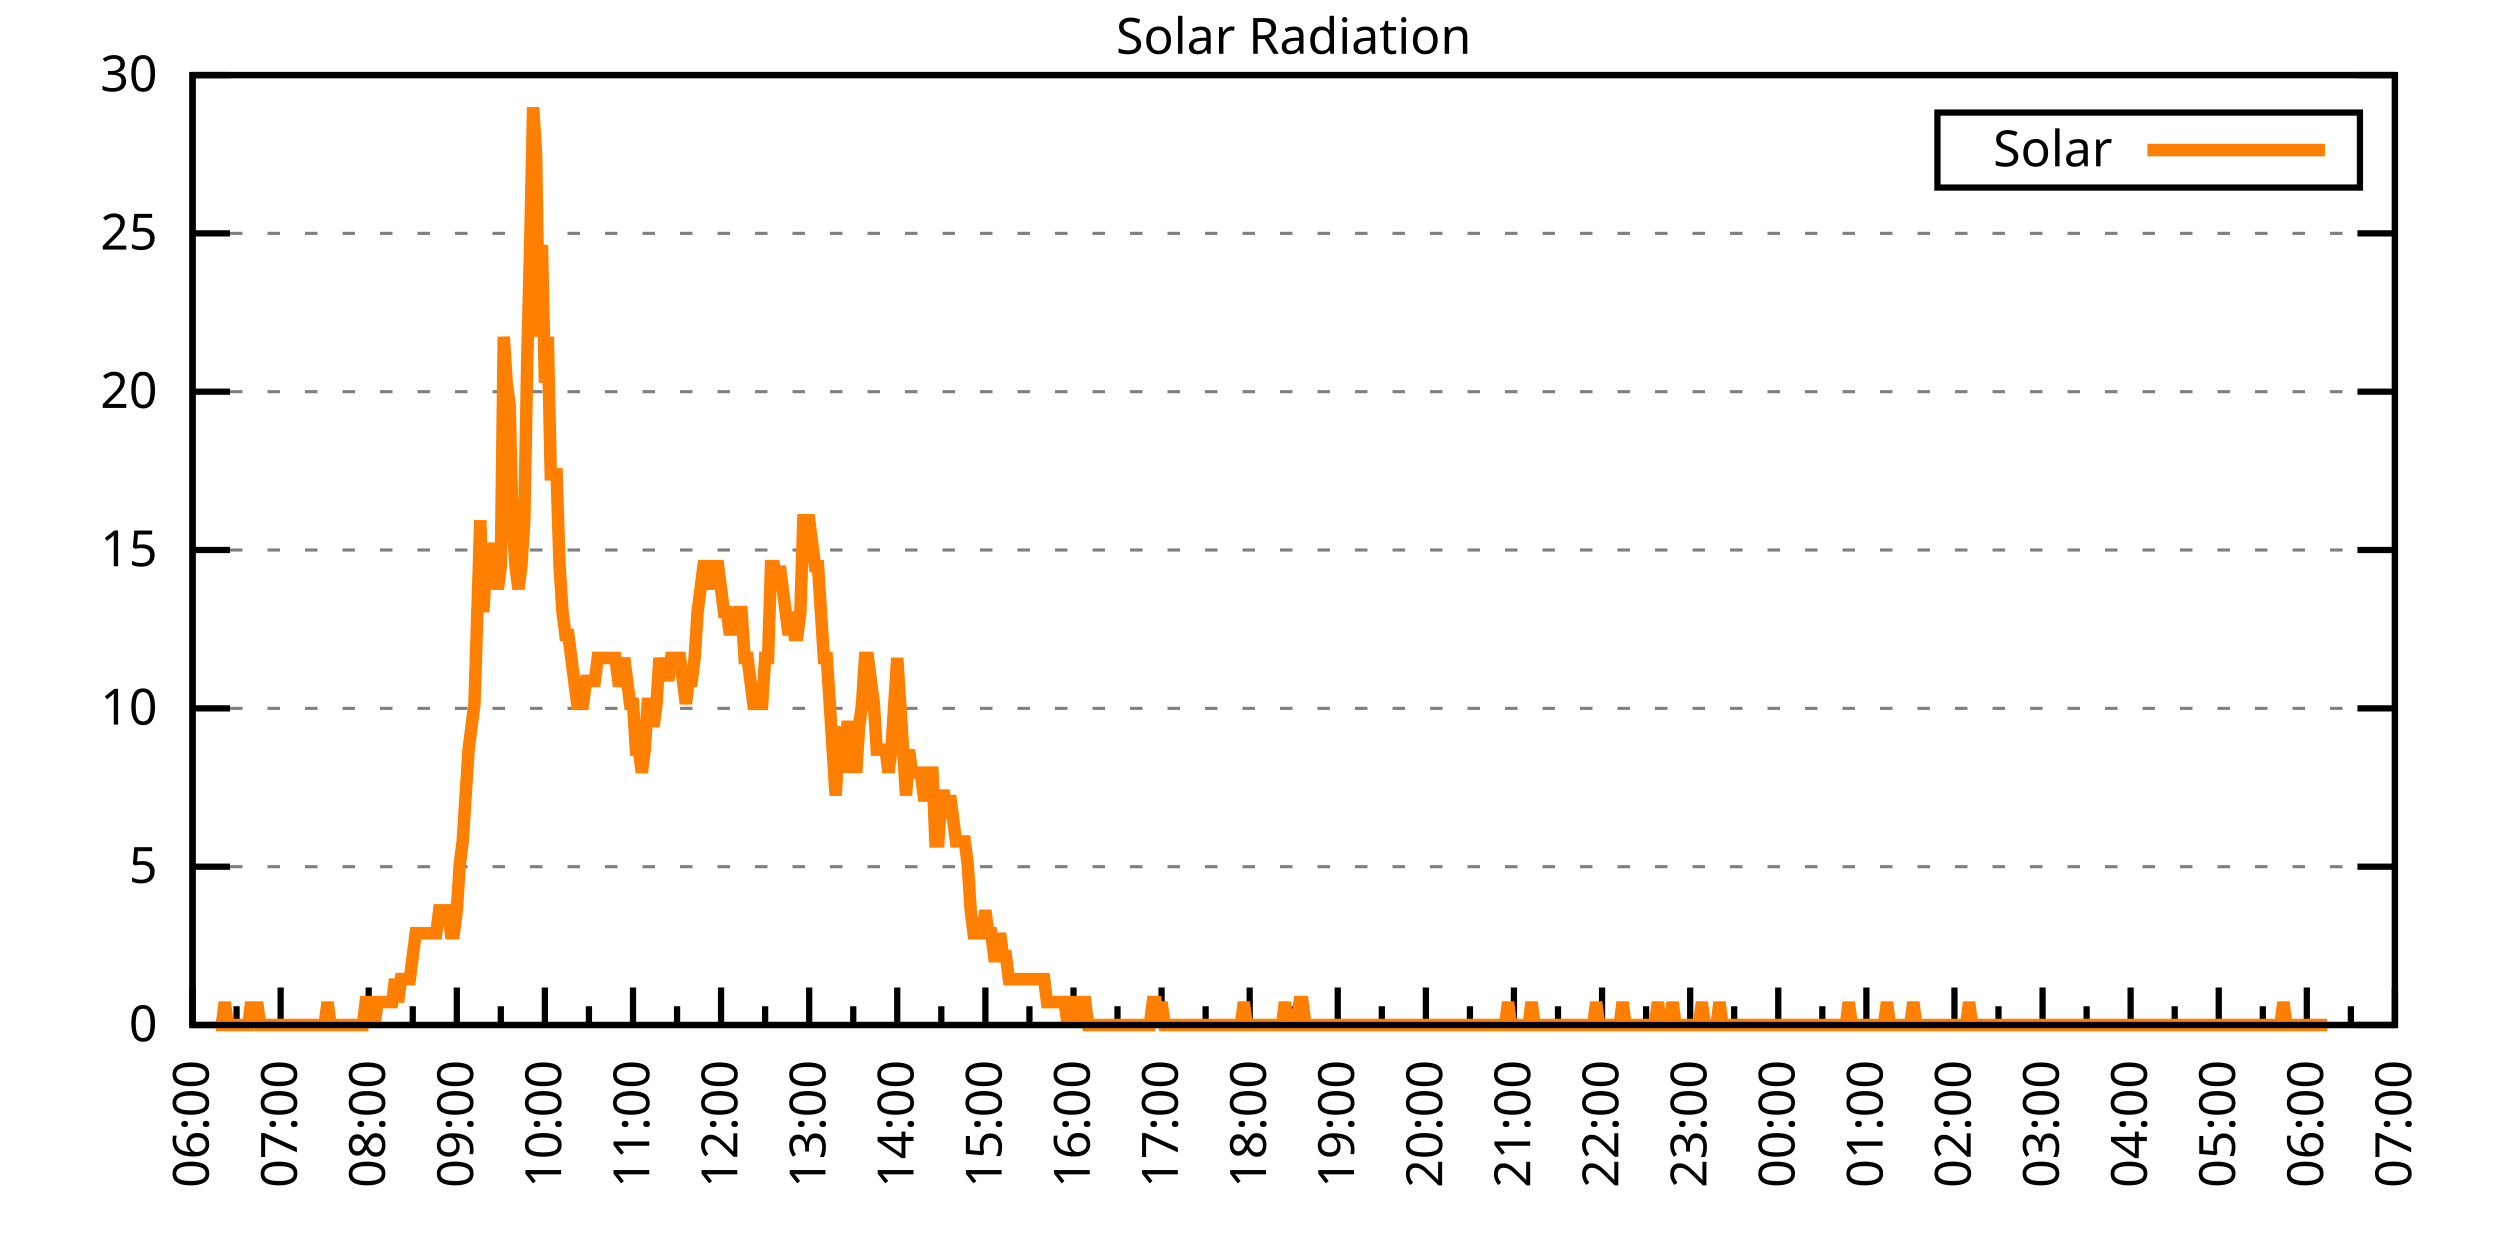
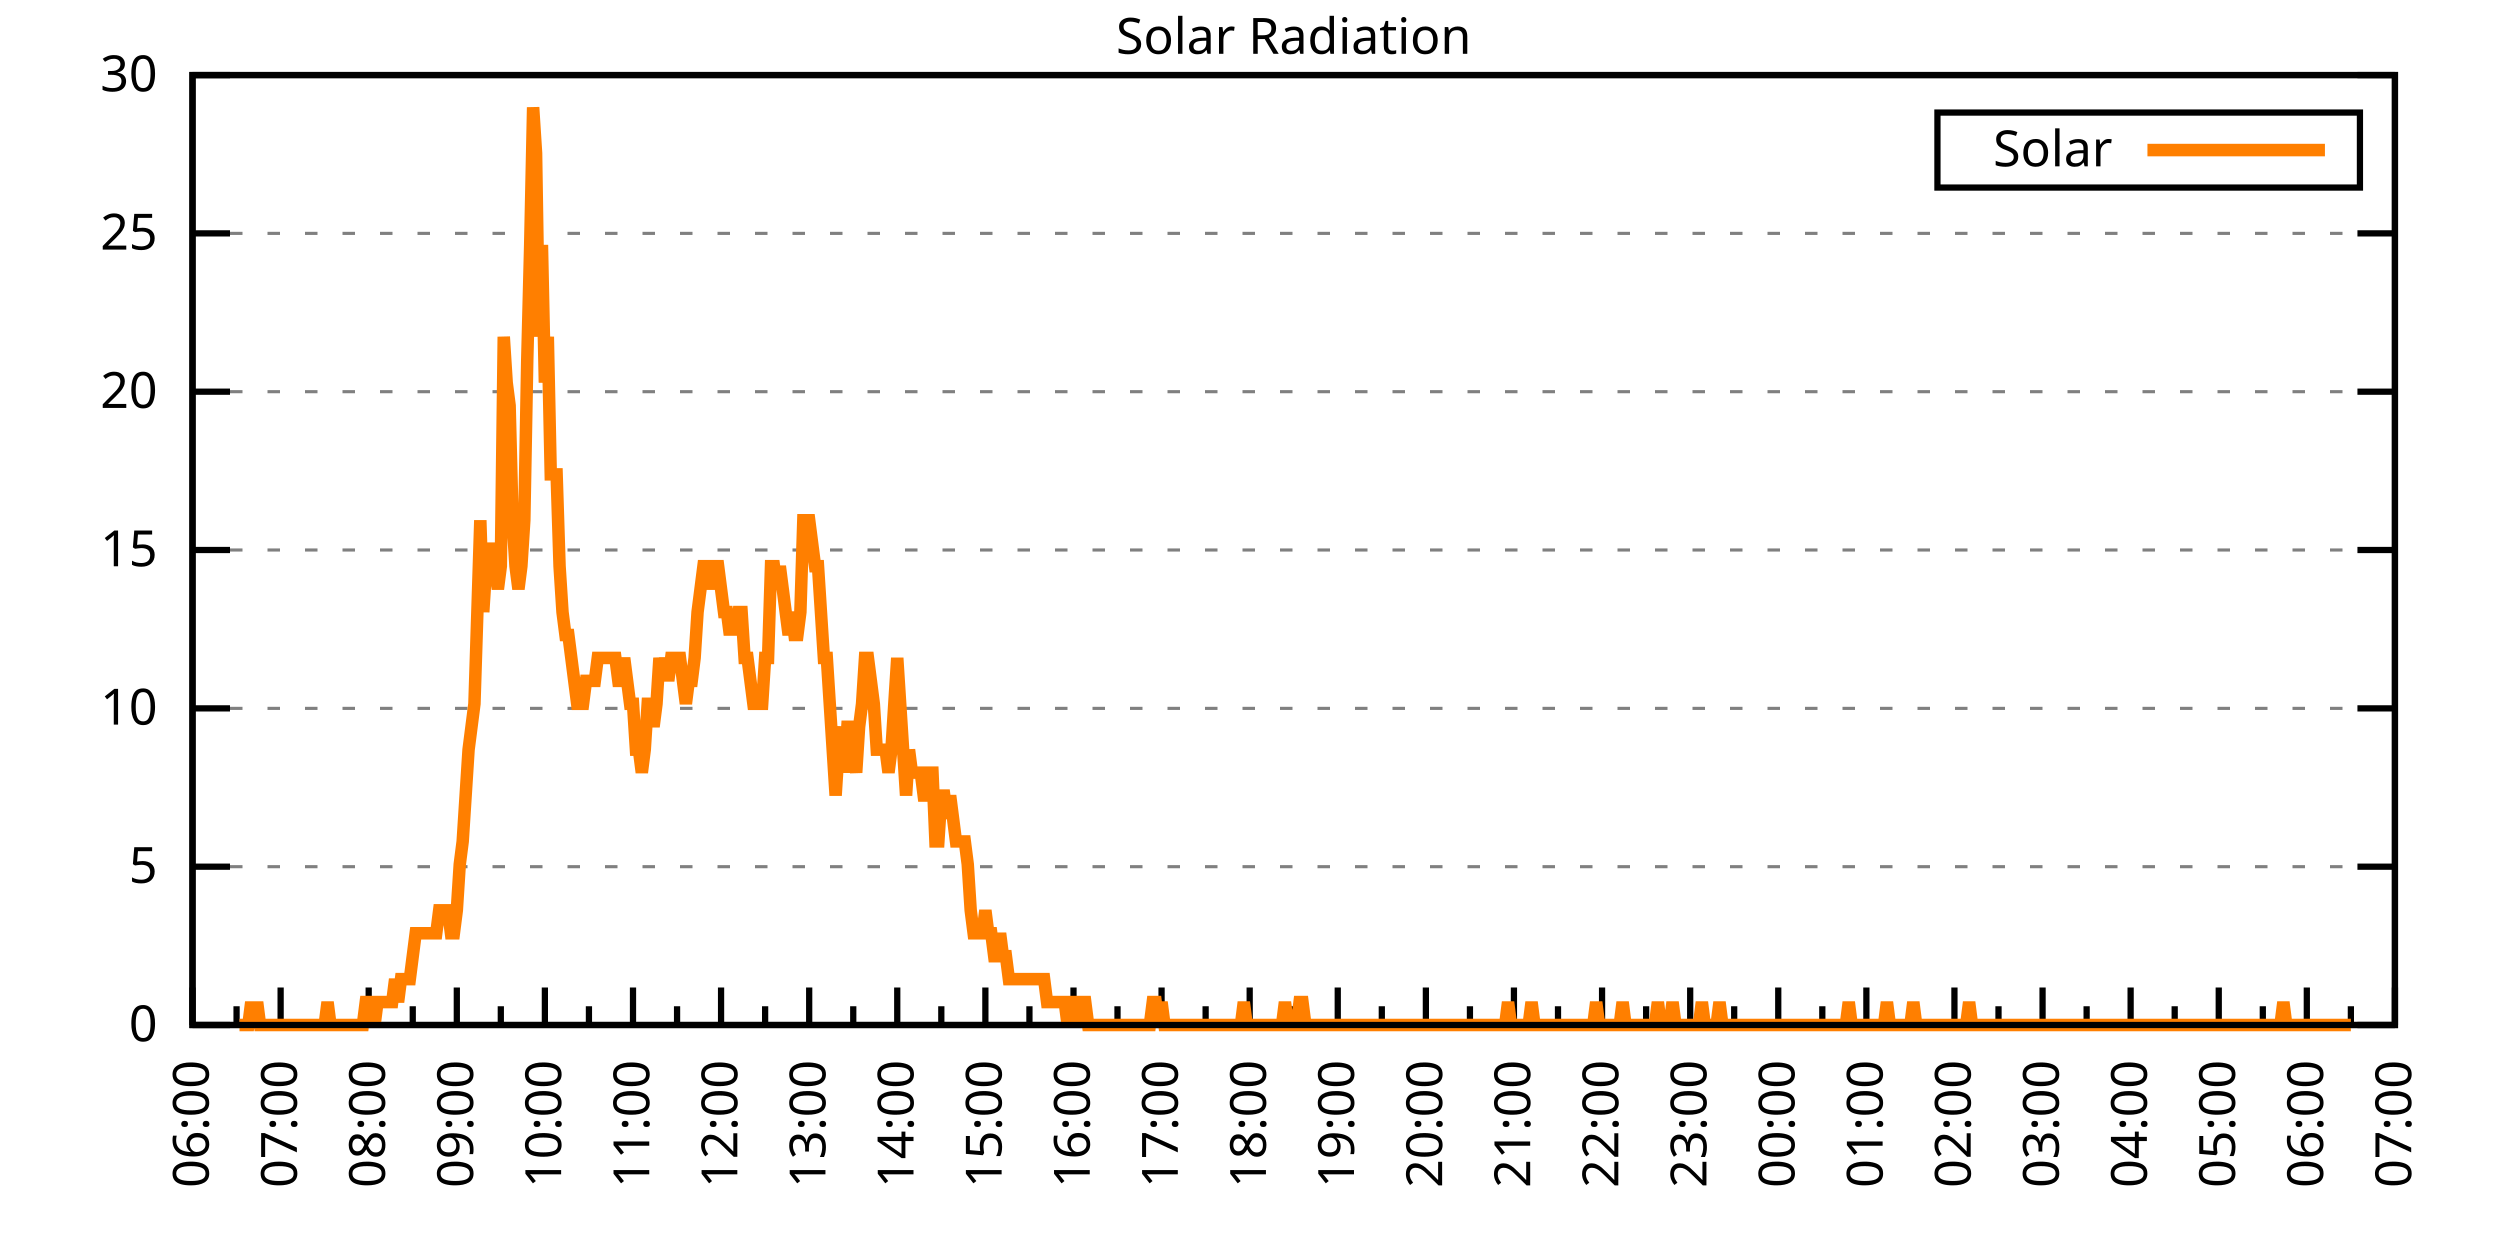
<svg xmlns="http://www.w3.org/2000/svg" xmlns:xlink="http://www.w3.org/1999/xlink" width="400" height="200" viewBox="0 0 400 200">
  <g id="gnuplot_canvas">
    <rect x="0" y="0" width="400" height="200" fill="none" />
    <defs>
      <circle id="gpDot" r="0.5" stroke-width="0.5" stroke="currentColor" />
      <path id="gpPt0" stroke-width="0.333" stroke="currentColor" d="M-1,0 h2 M0,-1 v2" />
      <path id="gpPt1" stroke-width="0.333" stroke="currentColor" d="M-1,-1 L1,1 M1,-1 L-1,1" />
      <path id="gpPt2" stroke-width="0.333" stroke="currentColor" d="M-1,0 L1,0 M0,-1 L0,1 M-1,-1 L1,1 M-1,1 L1,-1" />
      <rect id="gpPt3" stroke-width="0.333" stroke="currentColor" x="-1" y="-1" width="2" height="2" />
      <rect id="gpPt4" stroke-width="0.333" stroke="currentColor" fill="currentColor" x="-1" y="-1" width="2" height="2" />
      <circle id="gpPt5" stroke-width="0.333" stroke="currentColor" cx="0" cy="0" r="1" />
      <use xlink:href="#gpPt5" id="gpPt6" fill="currentColor" stroke="none" />
      <path id="gpPt7" stroke-width="0.333" stroke="currentColor" d="M0,-1.33 L-1.33,0.67 L1.33,0.67 z" />
      <use xlink:href="#gpPt7" id="gpPt8" fill="currentColor" stroke="none" />
      <use xlink:href="#gpPt7" id="gpPt9" stroke="currentColor" transform="rotate(180)" />
      <use xlink:href="#gpPt9" id="gpPt10" fill="currentColor" stroke="none" />
      <use xlink:href="#gpPt3" id="gpPt11" stroke="currentColor" transform="rotate(45)" />
      <use xlink:href="#gpPt11" id="gpPt12" fill="currentColor" stroke="none" />
      <path id="gpPt13" stroke-width="0.333" stroke="currentColor" d="M0,1.330 L1.265,0.411 L0.782,-1.067 L-0.782,-1.076 L-1.265,0.411 z" />
      <use xlink:href="#gpPt13" id="gpPt14" fill="currentColor" stroke="none" />
      <filter id="textbox" filterUnits="objectBoundingBox" x="0" y="0" height="1" width="1">
        <feFlood flood-color="white" flood-opacity="1" result="bgnd" />
        <feComposite in="SourceGraphic" in2="bgnd" operator="atop" />
      </filter>
      <filter id="greybox" filterUnits="objectBoundingBox" x="0" y="0" height="1" width="1">
        <feFlood flood-color="lightgrey" flood-opacity="1" result="grey" />
        <feComposite in="SourceGraphic" in2="grey" operator="atop" />
      </filter>
    </defs>
    <g fill="none" color="white" stroke="currentColor" stroke-width="1.00" stroke-linecap="butt" stroke-linejoin="miter">
</g>
    <g fill="none" color="black" stroke="currentColor" stroke-width="1.00" stroke-linecap="butt" stroke-linejoin="miter">
      <g stroke="none" shape-rendering="crispEdges">
        <polygon fill="rgb(255, 255, 255)" points="30.80,164.00 383.18,164.00 383.18,12.02 30.80,12.02 " />
      </g>
    </g>
    <g fill="none" color="black" stroke="currentColor" stroke-width="1.00" stroke-linecap="butt" stroke-linejoin="miter">
</g>
    <g fill="none" color="black" stroke="black" stroke-width="0.50" stroke-linecap="butt" stroke-linejoin="miter">
</g>
    <g fill="none" color="gray" stroke="currentColor" stroke-width="0.50" stroke-linecap="butt" stroke-linejoin="miter">
      <path stroke="gray" stroke-dasharray="2,4" class="gridline" d="M30.80,164.00 L383.19,164.00  " />
    </g>
    <g fill="none" color="gray" stroke="gray" stroke-width="1.00" stroke-linecap="butt" stroke-linejoin="miter">
</g>
    <g fill="none" color="black" stroke="currentColor" stroke-width="1.00" stroke-linecap="butt" stroke-linejoin="miter">
      <path stroke="black" d="M30.80,164.00 L36.80,164.00 M383.19,164.00 L377.19,164.00  " />
      <g transform="translate(25.20,166.60)" stroke="none" fill="black" font-family="Sans" font-size="8.00" text-anchor="end">
        <text>
          <tspan font-family="Sans"> 0</tspan>
        </text>
      </g>
    </g>
    <g fill="none" color="black" stroke="currentColor" stroke-width="1.00" stroke-linecap="butt" stroke-linejoin="miter">
</g>
    <g fill="none" color="black" stroke="black" stroke-width="0.50" stroke-linecap="butt" stroke-linejoin="miter">
</g>
    <g fill="none" color="gray" stroke="currentColor" stroke-width="0.50" stroke-linecap="butt" stroke-linejoin="miter">
      <path stroke="gray" stroke-dasharray="2,4" class="gridline" d="M30.80,138.67 L383.19,138.67  " />
    </g>
    <g fill="none" color="gray" stroke="gray" stroke-width="1.00" stroke-linecap="butt" stroke-linejoin="miter">
</g>
    <g fill="none" color="black" stroke="currentColor" stroke-width="1.00" stroke-linecap="butt" stroke-linejoin="miter">
      <path stroke="black" d="M30.80,138.67 L36.80,138.67 M383.19,138.67 L377.19,138.67  " />
      <g transform="translate(25.20,141.27)" stroke="none" fill="black" font-family="Sans" font-size="8.00" text-anchor="end">
        <text>
          <tspan font-family="Sans"> 5</tspan>
        </text>
      </g>
    </g>
    <g fill="none" color="black" stroke="currentColor" stroke-width="1.00" stroke-linecap="butt" stroke-linejoin="miter">
</g>
    <g fill="none" color="black" stroke="black" stroke-width="0.50" stroke-linecap="butt" stroke-linejoin="miter">
</g>
    <g fill="none" color="gray" stroke="currentColor" stroke-width="0.50" stroke-linecap="butt" stroke-linejoin="miter">
      <path stroke="gray" stroke-dasharray="2,4" class="gridline" d="M30.80,113.34 L383.19,113.34  " />
    </g>
    <g fill="none" color="gray" stroke="gray" stroke-width="1.00" stroke-linecap="butt" stroke-linejoin="miter">
</g>
    <g fill="none" color="black" stroke="currentColor" stroke-width="1.00" stroke-linecap="butt" stroke-linejoin="miter">
      <path stroke="black" d="M30.80,113.34 L36.80,113.34 M383.19,113.34 L377.19,113.34  " />
      <g transform="translate(25.20,115.94)" stroke="none" fill="black" font-family="Sans" font-size="8.00" text-anchor="end">
        <text>
          <tspan font-family="Sans"> 10</tspan>
        </text>
      </g>
    </g>
    <g fill="none" color="black" stroke="currentColor" stroke-width="1.00" stroke-linecap="butt" stroke-linejoin="miter">
</g>
    <g fill="none" color="black" stroke="black" stroke-width="0.50" stroke-linecap="butt" stroke-linejoin="miter">
</g>
    <g fill="none" color="gray" stroke="currentColor" stroke-width="0.50" stroke-linecap="butt" stroke-linejoin="miter">
      <path stroke="gray" stroke-dasharray="2,4" class="gridline" d="M30.80,88.00 L383.19,88.00  " />
    </g>
    <g fill="none" color="gray" stroke="gray" stroke-width="1.00" stroke-linecap="butt" stroke-linejoin="miter">
</g>
    <g fill="none" color="black" stroke="currentColor" stroke-width="1.00" stroke-linecap="butt" stroke-linejoin="miter">
      <path stroke="black" d="M30.80,88.00 L36.80,88.00 M383.19,88.00 L377.19,88.00  " />
      <g transform="translate(25.20,90.60)" stroke="none" fill="black" font-family="Sans" font-size="8.00" text-anchor="end">
        <text>
          <tspan font-family="Sans"> 15</tspan>
        </text>
      </g>
    </g>
    <g fill="none" color="black" stroke="currentColor" stroke-width="1.00" stroke-linecap="butt" stroke-linejoin="miter">
</g>
    <g fill="none" color="black" stroke="black" stroke-width="0.50" stroke-linecap="butt" stroke-linejoin="miter">
</g>
    <g fill="none" color="gray" stroke="currentColor" stroke-width="0.50" stroke-linecap="butt" stroke-linejoin="miter">
      <path stroke="gray" stroke-dasharray="2,4" class="gridline" d="M30.80,62.67 L383.19,62.67  " />
    </g>
    <g fill="none" color="gray" stroke="gray" stroke-width="1.00" stroke-linecap="butt" stroke-linejoin="miter">
</g>
    <g fill="none" color="black" stroke="currentColor" stroke-width="1.00" stroke-linecap="butt" stroke-linejoin="miter">
      <path stroke="black" d="M30.80,62.67 L36.80,62.67 M383.19,62.67 L377.19,62.67  " />
      <g transform="translate(25.20,65.27)" stroke="none" fill="black" font-family="Sans" font-size="8.00" text-anchor="end">
        <text>
          <tspan font-family="Sans"> 20</tspan>
        </text>
      </g>
    </g>
    <g fill="none" color="black" stroke="currentColor" stroke-width="1.00" stroke-linecap="butt" stroke-linejoin="miter">
</g>
    <g fill="none" color="black" stroke="black" stroke-width="0.50" stroke-linecap="butt" stroke-linejoin="miter">
</g>
    <g fill="none" color="gray" stroke="currentColor" stroke-width="0.50" stroke-linecap="butt" stroke-linejoin="miter">
      <path stroke="gray" stroke-dasharray="2,4" class="gridline" d="M30.80,37.34 L383.19,37.34  " />
    </g>
    <g fill="none" color="gray" stroke="gray" stroke-width="1.00" stroke-linecap="butt" stroke-linejoin="miter">
</g>
    <g fill="none" color="black" stroke="currentColor" stroke-width="1.00" stroke-linecap="butt" stroke-linejoin="miter">
      <path stroke="black" d="M30.80,37.34 L36.80,37.34 M383.19,37.34 L377.19,37.34  " />
      <g transform="translate(25.20,39.94)" stroke="none" fill="black" font-family="Sans" font-size="8.00" text-anchor="end">
        <text>
          <tspan font-family="Sans"> 25</tspan>
        </text>
      </g>
    </g>
    <g fill="none" color="black" stroke="currentColor" stroke-width="1.00" stroke-linecap="butt" stroke-linejoin="miter">
</g>
    <g fill="none" color="black" stroke="black" stroke-width="0.50" stroke-linecap="butt" stroke-linejoin="miter">
</g>
    <g fill="none" color="gray" stroke="currentColor" stroke-width="0.50" stroke-linecap="butt" stroke-linejoin="miter">
      <path stroke="gray" stroke-dasharray="2,4" class="gridline" d="M30.80,12.01 L383.19,12.01  " />
    </g>
    <g fill="none" color="gray" stroke="gray" stroke-width="1.00" stroke-linecap="butt" stroke-linejoin="miter">
</g>
    <g fill="none" color="black" stroke="currentColor" stroke-width="1.00" stroke-linecap="butt" stroke-linejoin="miter">
      <path stroke="black" d="M30.80,12.01 L36.80,12.01 M383.19,12.01 L377.19,12.01  " />
      <g transform="translate(25.20,14.61)" stroke="none" fill="black" font-family="Sans" font-size="8.00" text-anchor="end">
        <text>
          <tspan font-family="Sans"> 30</tspan>
        </text>
      </g>
    </g>
    <g fill="none" color="black" stroke="currentColor" stroke-width="1.00" stroke-linecap="butt" stroke-linejoin="miter">
      <path stroke="black" d="M30.80,164.00 L30.80,158.00  " />
      <g transform="translate(33.40,169.60) rotate(270)" stroke="none" fill="black" font-family="Sans" font-size="8.00" text-anchor="end">
        <text>
          <tspan font-family="Sans">06:00</tspan>
        </text>
      </g>
    </g>
    <g fill="none" color="black" stroke="currentColor" stroke-width="1.00" stroke-linecap="butt" stroke-linejoin="miter">
      <path stroke="black" d="M37.85,164.00 L37.85,161.00 M44.90,164.00 L44.90,158.00  " />
      <g transform="translate(47.50,169.60) rotate(270)" stroke="none" fill="black" font-family="Sans" font-size="8.00" text-anchor="end">
        <text>
          <tspan font-family="Sans">07:00</tspan>
        </text>
      </g>
    </g>
    <g fill="none" color="black" stroke="currentColor" stroke-width="1.00" stroke-linecap="butt" stroke-linejoin="miter">
      <path stroke="black" d="M51.94,164.00 L51.94,161.00 M58.99,164.00 L58.99,158.00  " />
      <g transform="translate(61.59,169.60) rotate(270)" stroke="none" fill="black" font-family="Sans" font-size="8.00" text-anchor="end">
        <text>
          <tspan font-family="Sans">08:00</tspan>
        </text>
      </g>
    </g>
    <g fill="none" color="black" stroke="currentColor" stroke-width="1.00" stroke-linecap="butt" stroke-linejoin="miter">
      <path stroke="black" d="M66.04,164.00 L66.04,161.00 M73.09,164.00 L73.09,158.00  " />
      <g transform="translate(75.69,169.60) rotate(270)" stroke="none" fill="black" font-family="Sans" font-size="8.00" text-anchor="end">
        <text>
          <tspan font-family="Sans">09:00</tspan>
        </text>
      </g>
    </g>
    <g fill="none" color="black" stroke="currentColor" stroke-width="1.00" stroke-linecap="butt" stroke-linejoin="miter">
      <path stroke="black" d="M80.13,164.00 L80.13,161.00 M87.18,164.00 L87.18,158.00  " />
      <g transform="translate(89.78,169.60) rotate(270)" stroke="none" fill="black" font-family="Sans" font-size="8.00" text-anchor="end">
        <text>
          <tspan font-family="Sans">10:00</tspan>
        </text>
      </g>
    </g>
    <g fill="none" color="black" stroke="currentColor" stroke-width="1.00" stroke-linecap="butt" stroke-linejoin="miter">
      <path stroke="black" d="M94.23,164.00 L94.23,161.00 M101.28,164.00 L101.28,158.00  " />
      <g transform="translate(103.88,169.60) rotate(270)" stroke="none" fill="black" font-family="Sans" font-size="8.00" text-anchor="end">
        <text>
          <tspan font-family="Sans">11:00</tspan>
        </text>
      </g>
    </g>
    <g fill="none" color="black" stroke="currentColor" stroke-width="1.00" stroke-linecap="butt" stroke-linejoin="miter">
      <path stroke="black" d="M108.33,164.00 L108.33,161.00 M115.37,164.00 L115.37,158.00  " />
      <g transform="translate(117.97,169.60) rotate(270)" stroke="none" fill="black" font-family="Sans" font-size="8.00" text-anchor="end">
        <text>
          <tspan font-family="Sans">12:00</tspan>
        </text>
      </g>
    </g>
    <g fill="none" color="black" stroke="currentColor" stroke-width="1.00" stroke-linecap="butt" stroke-linejoin="miter">
      <path stroke="black" d="M122.42,164.00 L122.42,161.00 M129.47,164.00 L129.47,158.00  " />
      <g transform="translate(132.07,169.60) rotate(270)" stroke="none" fill="black" font-family="Sans" font-size="8.00" text-anchor="end">
        <text>
          <tspan font-family="Sans">13:00</tspan>
        </text>
      </g>
    </g>
    <g fill="none" color="black" stroke="currentColor" stroke-width="1.00" stroke-linecap="butt" stroke-linejoin="miter">
      <path stroke="black" d="M136.52,164.00 L136.52,161.00 M143.56,164.00 L143.56,158.00  " />
      <g transform="translate(146.16,169.60) rotate(270)" stroke="none" fill="black" font-family="Sans" font-size="8.00" text-anchor="end">
        <text>
          <tspan font-family="Sans">14:00</tspan>
        </text>
      </g>
    </g>
    <g fill="none" color="black" stroke="currentColor" stroke-width="1.00" stroke-linecap="butt" stroke-linejoin="miter">
      <path stroke="black" d="M150.61,164.00 L150.61,161.00 M157.66,164.00 L157.66,158.00  " />
      <g transform="translate(160.26,169.60) rotate(270)" stroke="none" fill="black" font-family="Sans" font-size="8.00" text-anchor="end">
        <text>
          <tspan font-family="Sans">15:00</tspan>
        </text>
      </g>
    </g>
    <g fill="none" color="black" stroke="currentColor" stroke-width="1.00" stroke-linecap="butt" stroke-linejoin="miter">
      <path stroke="black" d="M164.71,164.00 L164.71,161.00 M171.76,164.00 L171.76,158.00  " />
      <g transform="translate(174.36,169.60) rotate(270)" stroke="none" fill="black" font-family="Sans" font-size="8.00" text-anchor="end">
        <text>
          <tspan font-family="Sans">16:00</tspan>
        </text>
      </g>
    </g>
    <g fill="none" color="black" stroke="currentColor" stroke-width="1.00" stroke-linecap="butt" stroke-linejoin="miter">
      <path stroke="black" d="M178.80,164.00 L178.80,161.00 M185.85,164.00 L185.85,158.00  " />
      <g transform="translate(188.45,169.60) rotate(270)" stroke="none" fill="black" font-family="Sans" font-size="8.00" text-anchor="end">
        <text>
          <tspan font-family="Sans">17:00</tspan>
        </text>
      </g>
    </g>
    <g fill="none" color="black" stroke="currentColor" stroke-width="1.00" stroke-linecap="butt" stroke-linejoin="miter">
      <path stroke="black" d="M192.90,164.00 L192.90,161.00 M199.95,164.00 L199.95,158.00  " />
      <g transform="translate(202.55,169.60) rotate(270)" stroke="none" fill="black" font-family="Sans" font-size="8.00" text-anchor="end">
        <text>
          <tspan font-family="Sans">18:00</tspan>
        </text>
      </g>
    </g>
    <g fill="none" color="black" stroke="currentColor" stroke-width="1.00" stroke-linecap="butt" stroke-linejoin="miter">
      <path stroke="black" d="M207.00,164.00 L207.00,161.00 M214.04,164.00 L214.04,158.00  " />
      <g transform="translate(216.64,169.60) rotate(270)" stroke="none" fill="black" font-family="Sans" font-size="8.00" text-anchor="end">
        <text>
          <tspan font-family="Sans">19:00</tspan>
        </text>
      </g>
    </g>
    <g fill="none" color="black" stroke="currentColor" stroke-width="1.00" stroke-linecap="butt" stroke-linejoin="miter">
      <path stroke="black" d="M221.09,164.00 L221.09,161.00 M228.14,164.00 L228.14,158.00  " />
      <g transform="translate(230.74,169.60) rotate(270)" stroke="none" fill="black" font-family="Sans" font-size="8.00" text-anchor="end">
        <text>
          <tspan font-family="Sans">20:00</tspan>
        </text>
      </g>
    </g>
    <g fill="none" color="black" stroke="currentColor" stroke-width="1.00" stroke-linecap="butt" stroke-linejoin="miter">
      <path stroke="black" d="M235.19,164.00 L235.19,161.00 M242.23,164.00 L242.23,158.00  " />
      <g transform="translate(244.83,169.60) rotate(270)" stroke="none" fill="black" font-family="Sans" font-size="8.00" text-anchor="end">
        <text>
          <tspan font-family="Sans">21:00</tspan>
        </text>
      </g>
    </g>
    <g fill="none" color="black" stroke="currentColor" stroke-width="1.00" stroke-linecap="butt" stroke-linejoin="miter">
      <path stroke="black" d="M249.28,164.00 L249.28,161.00 M256.33,164.00 L256.33,158.00  " />
      <g transform="translate(258.93,169.60) rotate(270)" stroke="none" fill="black" font-family="Sans" font-size="8.00" text-anchor="end">
        <text>
          <tspan font-family="Sans">22:00</tspan>
        </text>
      </g>
    </g>
    <g fill="none" color="black" stroke="currentColor" stroke-width="1.00" stroke-linecap="butt" stroke-linejoin="miter">
      <path stroke="black" d="M263.38,164.00 L263.38,161.00 M270.43,164.00 L270.43,158.00  " />
      <g transform="translate(273.03,169.60) rotate(270)" stroke="none" fill="black" font-family="Sans" font-size="8.00" text-anchor="end">
        <text>
          <tspan font-family="Sans">23:00</tspan>
        </text>
      </g>
    </g>
    <g fill="none" color="black" stroke="currentColor" stroke-width="1.00" stroke-linecap="butt" stroke-linejoin="miter">
      <path stroke="black" d="M277.47,164.00 L277.47,161.00 M284.52,164.00 L284.52,158.00  " />
      <g transform="translate(287.12,169.60) rotate(270)" stroke="none" fill="black" font-family="Sans" font-size="8.00" text-anchor="end">
        <text>
          <tspan font-family="Sans">00:00</tspan>
        </text>
      </g>
    </g>
    <g fill="none" color="black" stroke="currentColor" stroke-width="1.00" stroke-linecap="butt" stroke-linejoin="miter">
      <path stroke="black" d="M291.57,164.00 L291.57,161.00 M298.62,164.00 L298.62,158.00  " />
      <g transform="translate(301.22,169.60) rotate(270)" stroke="none" fill="black" font-family="Sans" font-size="8.00" text-anchor="end">
        <text>
          <tspan font-family="Sans">01:00</tspan>
        </text>
      </g>
    </g>
    <g fill="none" color="black" stroke="currentColor" stroke-width="1.00" stroke-linecap="butt" stroke-linejoin="miter">
      <path stroke="black" d="M305.66,164.00 L305.66,161.00 M312.71,164.00 L312.71,158.00  " />
      <g transform="translate(315.31,169.60) rotate(270)" stroke="none" fill="black" font-family="Sans" font-size="8.00" text-anchor="end">
        <text>
          <tspan font-family="Sans">02:00</tspan>
        </text>
      </g>
    </g>
    <g fill="none" color="black" stroke="currentColor" stroke-width="1.00" stroke-linecap="butt" stroke-linejoin="miter">
      <path stroke="black" d="M319.76,164.00 L319.76,161.00 M326.81,164.00 L326.81,158.00  " />
      <g transform="translate(329.41,169.60) rotate(270)" stroke="none" fill="black" font-family="Sans" font-size="8.00" text-anchor="end">
        <text>
          <tspan font-family="Sans">03:00</tspan>
        </text>
      </g>
    </g>
    <g fill="none" color="black" stroke="currentColor" stroke-width="1.00" stroke-linecap="butt" stroke-linejoin="miter">
      <path stroke="black" d="M333.86,164.00 L333.86,161.00 M340.90,164.00 L340.90,158.00  " />
      <g transform="translate(343.50,169.60) rotate(270)" stroke="none" fill="black" font-family="Sans" font-size="8.00" text-anchor="end">
        <text>
          <tspan font-family="Sans">04:00</tspan>
        </text>
      </g>
    </g>
    <g fill="none" color="black" stroke="currentColor" stroke-width="1.00" stroke-linecap="butt" stroke-linejoin="miter">
      <path stroke="black" d="M347.95,164.00 L347.95,161.00 M355.00,164.00 L355.00,158.00  " />
      <g transform="translate(357.60,169.60) rotate(270)" stroke="none" fill="black" font-family="Sans" font-size="8.00" text-anchor="end">
        <text>
          <tspan font-family="Sans">05:00</tspan>
        </text>
      </g>
    </g>
    <g fill="none" color="black" stroke="currentColor" stroke-width="1.00" stroke-linecap="butt" stroke-linejoin="miter">
      <path stroke="black" d="M362.05,164.00 L362.05,161.00 M369.09,164.00 L369.09,158.00  " />
      <g transform="translate(371.69,169.60) rotate(270)" stroke="none" fill="black" font-family="Sans" font-size="8.00" text-anchor="end">
        <text>
          <tspan font-family="Sans">06:00</tspan>
        </text>
      </g>
    </g>
    <g fill="none" color="black" stroke="currentColor" stroke-width="1.00" stroke-linecap="butt" stroke-linejoin="miter">
      <path stroke="black" d="M376.14,164.00 L376.14,161.00 M383.19,164.00 L383.19,158.00  " />
      <g transform="translate(385.79,169.60) rotate(270)" stroke="none" fill="black" font-family="Sans" font-size="8.00" text-anchor="end">
        <text>
          <tspan font-family="Sans">07:00</tspan>
        </text>
      </g>
    </g>
    <g fill="none" color="black" stroke="currentColor" stroke-width="1.00" stroke-linecap="butt" stroke-linejoin="miter">
</g>
    <g fill="none" color="black" stroke="currentColor" stroke-width="1.00" stroke-linecap="butt" stroke-linejoin="miter">
      <path stroke="black" d="M30.80,12.01 L30.80,164.00 L383.19,164.00 L383.19,12.01 L30.80,12.01 Z  " />
    </g>
    <g fill="none" color="black" stroke="currentColor" stroke-width="1.00" stroke-linecap="butt" stroke-linejoin="miter">
      <g transform="translate(6.80,88.01) rotate(270)" stroke="none" fill="black" font-family="Sans" font-size="8.00" text-anchor="middle">
        <text />
      </g>
    </g>
    <g fill="none" color="black" stroke="currentColor" stroke-width="1.00" stroke-linecap="butt" stroke-linejoin="miter">
</g>
    <g fill="none" color="black" stroke="currentColor" stroke-width="1.00" stroke-linecap="butt" stroke-linejoin="miter">
      <path stroke="black" d="M309.99,30.01 L309.99,18.01 L377.59,18.01 L377.59,30.01 L309.99,30.01 Z  " />
    </g>
    <g id="Solar_Radiation_plot_1">
      <g fill="none" color="white" stroke="black" stroke-width="2.00" stroke-linecap="butt" stroke-linejoin="miter">
</g>
      <g fill="none" color="black" stroke="currentColor" stroke-width="2.00" stroke-linecap="butt" stroke-linejoin="miter">
        <g transform="translate(337.99,26.61)" stroke="none" fill="black" font-family="Sans" font-size="8.00" text-anchor="end">
          <text>
            <tspan font-family="Sans">Solar</tspan>
          </text>
        </g>
      </g>
      <g fill="none" color="black" stroke="currentColor" stroke-width="2.00" stroke-linecap="butt" stroke-linejoin="miter">
-         <path stroke="rgb(255, 127,   0)" d="M343.59,24.01 L371.99,24.01 M34.56,164.00 L35.03,164.00 L35.50,164.00 L35.97,160.33 L36.44,164.00 L36.91,164.00   L37.38,164.00 L37.85,164.00 L38.32,164.00 L38.79,164.00 L39.26,164.00 L39.73,164.00 L40.20,160.33 L40.67,164.00   L41.14,160.33 L41.61,164.00 L42.08,164.00 L42.55,164.00 L43.02,164.00 L43.49,164.00 L43.96,164.00 L44.43,164.00   L44.90,164.00 L45.37,164.00 L45.84,164.00 L46.31,164.00 L46.78,164.00 L47.24,164.00 L47.71,164.00 L48.18,164.00   L48.65,164.00 L49.12,164.00 L49.59,164.00 L50.06,164.00 L50.53,164.00 L51.00,164.00 L51.47,164.00 L51.94,164.00   L52.41,160.33 L52.88,164.00 L53.35,164.00 L53.82,164.00 L54.29,164.00 L54.76,164.00 L55.23,164.00 L55.70,164.00   L56.17,164.00 L56.64,164.00 L57.11,164.00 L57.58,164.00 L58.05,164.00 L58.52,160.33 L58.99,160.33 L59.46,160.33   L59.93,164.00 L60.40,160.33 L60.87,160.33 L61.34,160.33 L61.81,160.33 L62.28,160.33 L62.75,160.33 L63.22,156.66   L63.69,160.33 L64.16,156.66 L64.63,156.66 L65.10,156.66 L65.57,156.66 L66.04,152.99 L66.51,149.32 L66.98,149.32   L67.45,149.32 L67.92,149.32 L68.39,149.32 L68.86,149.32 L69.33,149.32 L69.80,149.32 L70.27,145.65 L70.74,145.65   L71.21,145.65 L71.68,145.65 L72.15,149.32 L72.62,149.32 L73.09,145.65 L73.56,138.30 L74.03,134.63 L74.50,127.29   L74.97,119.95 L75.44,116.28 L75.91,112.61 L76.38,97.93 L76.85,83.24 L77.32,97.93 L77.79,90.59 L78.26,86.91   L78.73,90.59 L79.19,90.59 L79.66,94.26 L80.13,90.59 L80.60,53.88 L81.07,61.22 L81.54,64.89 L82.01,83.24   L82.48,90.59 L82.95,94.26 L83.42,90.59 L83.89,83.24 L84.36,57.55 L84.83,39.19 L85.30,17.17 L85.77,24.51   L86.24,53.88 L86.71,39.19 L87.18,61.22 L87.65,53.88 L88.12,75.90 L88.59,75.90 L89.06,75.90 L89.53,90.59   L90.00,97.93 L90.47,101.60 L90.94,101.60 L91.41,105.27 L91.88,108.94 L92.35,112.61 L92.82,112.61 L93.29,112.61   L93.76,108.94 L94.23,108.94 L94.70,108.94 L95.17,108.94 L95.64,105.27 L96.11,105.27 L96.58,105.27 L97.05,105.27   L97.52,105.27 L97.99,105.27 L98.46,105.27 L98.93,108.94 L99.40,108.94 L99.87,105.27 L100.34,108.94 L100.81,112.61   L101.28,112.61 L101.75,119.95 L102.22,119.95 L102.69,123.62 L103.16,119.95 L103.63,112.61 L104.10,112.61 L104.57,116.28   L105.04,112.61 L105.51,105.27 L105.98,108.94 L106.45,105.27 L106.92,108.94 L107.39,105.27 L107.86,105.27 L108.33,105.27   L108.80,105.27 L109.27,108.94 L109.74,112.61 L110.21,108.94 L110.68,108.94 L111.14,105.27 L111.61,97.93 L112.08,94.26   L112.55,90.59 L113.02,90.59 L113.49,90.59 L113.96,94.26 L114.43,90.59 L114.90,90.59 L115.37,94.26 L115.84,97.93   L116.31,97.93 L116.78,101.60 L117.25,97.93 L117.72,101.60 L118.19,97.93 L118.66,97.93 L119.13,105.27 L119.60,105.27   L120.07,108.94 L120.54,112.61 L121.01,112.61 L121.48,112.61 L121.95,112.61 L122.42,105.27 L122.89,105.27 L123.36,90.59   L123.83,90.59 L124.30,94.26 L124.77,90.59 L125.24,94.26 L125.71,97.93 L126.18,101.60 L126.65,97.93 L127.12,101.60   L127.59,101.60 L128.06,97.93 L128.53,83.24 L129.00,83.24 L129.47,83.24 L129.94,86.91 L130.41,90.59 L130.88,90.59   L131.35,97.93 L131.82,105.27 L132.29,105.27 L132.76,112.61 L133.23,119.95 L133.70,127.29 L134.17,119.95 L134.64,116.28   L135.11,123.62 L135.58,116.28 L136.05,116.28 L136.52,119.95 L136.99,123.62 L137.46,116.28 L137.93,112.61 L138.40,105.27   L138.87,105.27 L139.34,108.94 L139.81,112.61 L140.28,119.95 L140.75,119.95 L141.22,119.95 L141.69,119.95 L142.16,123.62   L142.63,119.95 L143.09,112.61 L143.56,105.27 L144.03,112.61 L144.50,119.95 L144.97,127.29 L145.44,119.95 L145.91,123.62   L146.38,123.62 L146.85,123.62 L147.32,123.62 L147.79,127.29 L148.26,127.29 L148.73,123.62 L149.20,123.62 L149.67,134.63   L150.14,134.63 L150.61,127.29 L151.08,127.29 L151.55,130.96 L152.02,127.29 L152.49,130.96 L152.96,134.63 L153.43,134.63   L153.90,134.63 L154.37,134.63 L154.84,138.30 L155.31,145.65 L155.78,149.32 L156.25,149.32 L156.72,149.32 L157.19,149.32   L157.66,145.65 L158.13,149.32 L158.60,149.32 L159.07,152.99 L159.54,152.99 L160.01,149.32 L160.48,152.99 L160.95,152.99   L161.42,156.66 L161.89,156.66 L162.36,156.66 L162.83,156.66 L163.30,156.66 L163.77,156.66 L164.24,156.66 L164.71,156.66   L165.18,156.66 L165.65,156.66 L166.12,156.66 L166.59,156.66 L167.06,156.66 L167.53,160.33 L168.00,160.33 L168.47,160.33   L168.94,160.33 L169.41,160.33 L169.88,160.33 L170.35,160.33 L170.82,164.00 L171.29,160.33 L171.76,160.33 L172.23,160.33   L172.70,164.00 L173.17,160.33 L173.64,160.33 L174.11,164.00 L174.58,164.00 L175.04,164.00 L175.51,164.00 L175.98,164.00   L176.45,164.00 L176.92,164.00 L177.39,164.00 L177.86,164.00 L178.33,164.00 L178.80,164.00 L179.27,164.00 L179.74,164.00   L180.21,164.00 L180.68,164.00 L181.15,164.00 L181.62,164.00 L182.09,164.00 L182.56,164.00 L183.03,164.00 L183.50,164.00   L183.97,164.00 L184.44,160.33 L184.91,160.33 L185.38,164.00 L185.85,160.33 L186.32,164.00 L186.79,164.00 L187.26,164.00   L187.73,164.00 L188.20,164.00 L188.67,164.00 L189.14,164.00 L189.61,164.00 L190.08,164.00 L190.55,164.00 L191.02,164.00   L191.49,164.00 L191.96,164.00 L192.43,164.00 L192.90,164.00 L193.37,164.00 L193.84,164.00 L194.31,164.00 L194.78,164.00   L195.25,164.00 L195.72,164.00 L196.19,164.00 L196.66,164.00 L197.13,164.00 L197.60,164.00 L198.07,164.00 L198.54,164.00   L199.01,160.33 L199.48,164.00 L199.95,164.00 L200.42,164.00 L200.89,164.00 L201.36,164.00 L201.83,164.00 L202.30,164.00   L202.77,164.00 L203.24,164.00 L203.71,164.00 L204.18,164.00 L204.65,164.00 L205.12,164.00 L205.59,160.33 L206.06,164.00   L206.53,164.00 L207.00,164.00 L207.46,164.00 L207.93,160.33 L208.40,160.33 L208.87,164.00 L209.34,164.00 L209.81,164.00   L210.28,164.00 L210.75,164.00 L211.22,164.00 L211.69,164.00 L212.16,164.00 L212.63,164.00 L213.10,164.00 L213.57,164.00   L214.04,164.00 L214.51,164.00 L214.98,164.00 L215.45,164.00 L215.92,164.00 L216.39,164.00 L216.86,164.00 L217.33,164.00   L217.80,164.00 L218.27,164.00 L218.74,164.00 L219.21,164.00 L219.68,164.00 L220.15,164.00 L220.62,164.00 L221.09,164.00   L221.56,164.00 L222.03,164.00 L222.50,164.00 L222.97,164.00 L223.44,164.00 L223.91,164.00 L224.38,164.00 L224.85,164.00   L225.32,164.00 L225.79,164.00 L226.26,164.00 L226.73,164.00 L227.20,164.00 L227.67,164.00 L228.14,164.00 L228.61,164.00   L229.08,164.00 L229.55,164.00 L230.02,164.00 L230.49,164.00 L230.96,164.00 L231.43,164.00 L231.90,164.00 L232.37,164.00   L232.84,164.00 L233.31,164.00 L233.78,164.00 L234.25,164.00 L234.72,164.00 L235.19,164.00 L235.66,164.00 L236.13,164.00   L236.60,164.00 L237.07,164.00 L237.54,164.00 L238.01,164.00 L238.48,164.00 L238.95,164.00 L239.41,164.00 L239.88,164.00   L240.35,164.00 L240.82,164.00 L241.29,160.33 L241.76,164.00 L242.23,164.00 L242.70,164.00 L243.17,164.00 L243.64,164.00   L244.11,164.00 L244.58,164.00 L245.05,160.33 L245.52,164.00 L245.99,164.00 L246.46,164.00 L246.93,164.00 L247.40,164.00   L247.87,164.00 L248.34,164.00 L248.81,164.00 L249.28,164.00 L249.75,164.00 L250.22,164.00 L250.69,164.00 L251.16,164.00   L251.63,164.00 L252.10,164.00 L252.57,164.00 L253.04,164.00 L253.51,164.00 L253.98,164.00 L254.45,164.00 L254.92,164.00   L255.39,160.33 L255.86,164.00 L256.33,164.00 L256.80,164.00 L257.27,164.00 L257.74,164.00 L258.21,164.00 L258.68,164.00   L259.15,164.00 L259.62,160.33 L260.09,164.00 L260.56,164.00 L261.03,164.00 L261.50,164.00 L261.97,164.00 L262.44,164.00   L262.91,164.00 L263.38,164.00 L263.85,164.00 L264.32,164.00 L264.79,164.00 L265.26,160.33 L265.73,164.00 L266.20,164.00   L266.67,164.00 L267.14,164.00 L267.61,160.33 L268.08,164.00 L268.55,164.00 L269.02,164.00 L269.49,164.00 L269.96,164.00   L270.43,164.00 L270.90,164.00 L271.36,164.00 L271.83,164.00 L272.30,160.33 L272.77,164.00 L273.24,164.00 L273.71,164.00   L274.18,164.00 L274.65,164.00 L275.12,160.33 L275.59,164.00 L276.06,164.00 L276.53,164.00 L277.00,164.00 L277.47,164.00   L277.94,164.00 L278.41,164.00 L278.88,164.00 L279.35,164.00 L279.82,164.00 L280.29,164.00 L280.76,164.00 L281.23,164.00   L281.70,164.00 L282.17,164.00 L282.64,164.00 L283.11,164.00 L283.58,164.00 L284.05,164.00 L284.52,164.00 L284.99,164.00   L285.46,164.00 L285.93,164.00 L286.40,164.00 L286.87,164.00 L287.34,164.00 L287.81,164.00 L288.28,164.00 L288.75,164.00   L289.22,164.00 L289.69,164.00 L290.16,164.00 L290.63,164.00 L291.10,164.00 L291.57,164.00 L292.04,164.00 L292.51,164.00   L292.98,164.00 L293.45,164.00 L293.92,164.00 L294.39,164.00 L294.86,164.00 L295.33,164.00 L295.80,160.33 L296.27,164.00   L296.74,164.00 L297.21,164.00 L297.68,164.00 L298.15,164.00 L298.62,164.00 L299.09,164.00 L299.56,164.00 L300.03,164.00   L300.50,164.00 L300.97,164.00 L301.44,164.00 L301.91,160.33 L302.38,164.00 L302.85,164.00 L303.31,164.00 L303.78,164.00   L304.25,164.00 L304.72,164.00 L305.19,164.00 L305.66,164.00 L306.13,160.33 L306.60,164.00 L307.07,164.00 L307.54,164.00   L308.01,164.00 L308.48,164.00 L308.95,164.00 L309.42,164.00 L309.89,164.00 L310.36,164.00 L310.83,164.00 L311.30,164.00   L311.77,164.00 L312.24,164.00 L312.71,164.00 L313.18,164.00 L313.65,164.00 L314.12,164.00 L314.59,164.00 L315.06,160.33   L315.53,164.00 L316.00,164.00 L316.47,164.00 L316.94,164.00 L317.41,164.00 L317.88,164.00 L318.35,164.00 L318.82,164.00   L319.29,164.00 L319.76,164.00 L320.23,164.00 L320.70,164.00 L321.17,164.00 L321.64,164.00 L322.11,164.00 L322.58,164.00   L323.05,164.00 L323.52,164.00 L323.99,164.00 L324.46,164.00 L324.93,164.00 L325.40,164.00 L325.87,164.00 L326.34,164.00   L326.81,164.00 L327.28,164.00 L327.75,164.00 L328.22,164.00 L328.69,164.00 L329.16,164.00 L329.63,164.00 L330.10,164.00   L330.57,164.00 L331.04,164.00 L331.51,164.00 L331.98,164.00 L332.45,164.00 L332.92,164.00 L333.39,164.00 L333.86,164.00   L334.33,164.00 L334.80,164.00 L335.26,164.00 L335.73,164.00 L336.20,164.00 L336.67,164.00 L337.14,164.00 L337.61,164.00   L338.08,164.00 L338.55,164.00 L339.02,164.00 L339.49,164.00 L339.96,164.00 L340.43,164.00 L340.90,164.00 L341.37,164.00   L341.84,164.00 L342.31,164.00 L342.78,164.00 L343.25,164.00 L343.72,164.00 L344.19,164.00 L344.66,164.00 L345.13,164.00   L345.60,164.00 L346.07,164.00 L346.54,164.00 L347.01,164.00 L347.48,164.00 L347.95,164.00 L348.42,164.00 L348.89,164.00   L349.36,164.00 L349.83,164.00 L350.30,164.00 L350.77,164.00 L351.24,164.00 L351.71,164.00 L352.18,164.00 L352.65,164.00   L353.12,164.00 L353.59,164.00 L354.06,164.00 L354.53,164.00 L355.00,164.00 L355.47,164.00 L355.94,164.00 L356.41,164.00   L356.88,164.00 L357.35,164.00 L357.82,164.00 L358.29,164.00 L358.76,164.00 L359.23,164.00 L359.70,164.00 L360.17,164.00   L360.64,164.00 L361.11,164.00 L361.58,164.00 L362.05,164.00 L362.52,164.00 L362.99,164.00 L363.46,164.00 L363.93,164.00   L364.40,164.00 L364.87,164.00 L365.34,160.33 L365.81,164.00 L366.28,164.00 L366.75,164.00 L367.21,164.00 L367.68,164.00   L368.15,164.00 L368.62,164.00 L369.09,164.00 L369.56,164.00 L370.03,164.00 L370.50,164.00 L370.97,164.00 L371.44,164.00   L371.91,164.00 L372.38,164.00  " />
+         <path stroke="rgb(255, 127,   0)" d="M343.59,24.01 L371.99,24.01 M38.32,164.00 L38.79,164.00 L39.26,164.00 L39.73,164.00 L40.20,160.33 L40.67,164.00   L41.14,160.33 L41.61,164.00 L42.08,164.00 L42.55,164.00 L43.02,164.00 L43.49,164.00 L43.96,164.00 L44.43,164.00   L44.90,164.00 L45.37,164.00 L45.84,164.00 L46.31,164.00 L46.78,164.00 L47.24,164.00 L47.71,164.00 L48.18,164.00   L48.65,164.00 L49.12,164.00 L49.59,164.00 L50.06,164.00 L50.53,164.00 L51.00,164.00 L51.47,164.00 L51.94,164.00   L52.41,160.33 L52.88,164.00 L53.35,164.00 L53.82,164.00 L54.29,164.00 L54.76,164.00 L55.23,164.00 L55.70,164.00   L56.17,164.00 L56.64,164.00 L57.11,164.00 L57.58,164.00 L58.05,164.00 L58.52,160.33 L58.99,160.33 L59.46,160.33   L59.93,164.00 L60.40,160.33 L60.87,160.33 L61.34,160.33 L61.81,160.33 L62.28,160.33 L62.75,160.33 L63.22,156.66   L63.69,160.33 L64.16,156.66 L64.63,156.66 L65.10,156.66 L65.57,156.66 L66.04,152.99 L66.51,149.32 L66.98,149.32   L67.45,149.32 L67.92,149.32 L68.39,149.32 L68.86,149.32 L69.33,149.32 L69.80,149.32 L70.27,145.65 L70.74,145.65   L71.21,145.65 L71.68,145.65 L72.15,149.32 L72.62,149.32 L73.09,145.65 L73.56,138.30 L74.03,134.63 L74.50,127.29   L74.97,119.95 L75.44,116.28 L75.91,112.61 L76.38,97.93 L76.85,83.24 L77.32,97.93 L77.79,90.59 L78.26,86.91   L78.73,90.59 L79.19,90.59 L79.66,94.26 L80.13,90.59 L80.60,53.88 L81.07,61.22 L81.54,64.89 L82.01,83.24   L82.48,90.59 L82.95,94.26 L83.42,90.59 L83.89,83.24 L84.36,57.55 L84.83,39.19 L85.30,17.17 L85.77,24.51   L86.24,53.88 L86.71,39.19 L87.18,61.22 L87.65,53.88 L88.12,75.90 L88.59,75.90 L89.06,75.90 L89.53,90.59   L90.00,97.93 L90.47,101.60 L90.94,101.60 L91.41,105.27 L91.88,108.94 L92.35,112.61 L92.82,112.61 L93.29,112.61   L93.76,108.94 L94.23,108.94 L94.70,108.94 L95.17,108.94 L95.64,105.27 L96.11,105.27 L96.58,105.27 L97.05,105.27   L97.52,105.27 L97.99,105.27 L98.46,105.27 L98.93,108.94 L99.40,108.94 L99.87,105.27 L100.34,108.94 L100.81,112.61   L101.28,112.61 L101.75,119.95 L102.22,119.95 L102.69,123.62 L103.16,119.95 L103.63,112.61 L104.10,112.61 L104.57,116.28   L105.04,112.61 L105.51,105.27 L105.98,108.94 L106.45,105.27 L106.92,108.94 L107.39,105.27 L107.86,105.27 L108.33,105.27   L108.80,105.27 L109.27,108.94 L109.74,112.61 L110.21,108.94 L110.68,108.94 L111.14,105.27 L111.61,97.93 L112.08,94.26   L112.55,90.59 L113.02,90.59 L113.49,90.59 L113.96,94.26 L114.43,90.59 L114.90,90.59 L115.37,94.26 L115.84,97.93   L116.31,97.93 L116.78,101.60 L117.25,97.93 L117.72,101.60 L118.19,97.93 L118.66,97.93 L119.13,105.27 L119.60,105.27   L120.07,108.94 L120.54,112.61 L121.01,112.61 L121.48,112.61 L121.95,112.61 L122.42,105.27 L122.89,105.27 L123.36,90.59   L123.83,90.59 L124.30,94.26 L124.77,90.59 L125.24,94.26 L125.71,97.93 L126.18,101.60 L126.65,97.93 L127.12,101.60   L127.59,101.60 L128.06,97.93 L128.53,83.24 L129.00,83.24 L129.47,83.24 L129.94,86.91 L130.41,90.59 L130.88,90.59   L131.35,97.93 L131.82,105.27 L132.29,105.27 L132.76,112.61 L133.23,119.95 L133.70,127.29 L134.17,119.95 L134.64,116.28   L135.11,123.62 L135.58,116.28 L136.05,116.28 L136.52,119.95 L136.99,123.62 L137.46,116.28 L137.93,112.61 L138.40,105.27   L138.87,105.27 L139.34,108.94 L139.81,112.61 L140.28,119.95 L140.75,119.95 L141.22,119.95 L141.69,119.95 L142.16,123.62   L142.63,119.95 L143.09,112.61 L143.56,105.27 L144.03,112.61 L144.50,119.95 L144.97,127.29 L145.44,119.95 L145.91,123.62   L146.38,123.62 L146.85,123.62 L147.32,123.62 L147.79,127.29 L148.26,127.29 L148.73,123.62 L149.20,123.62 L149.67,134.63   L150.14,134.63 L150.61,127.29 L151.08,127.29 L151.55,130.96 L152.02,127.29 L152.49,130.96 L152.96,134.63 L153.43,134.63   L153.90,134.63 L154.37,134.63 L154.84,138.30 L155.31,145.65 L155.78,149.32 L156.25,149.32 L156.72,149.32 L157.19,149.32   L157.66,145.65 L158.13,149.32 L158.60,149.32 L159.07,152.99 L159.54,152.99 L160.01,149.32 L160.48,152.99 L160.95,152.99   L161.42,156.66 L161.89,156.66 L162.36,156.66 L162.83,156.66 L163.30,156.66 L163.77,156.66 L164.24,156.66 L164.71,156.66   L165.18,156.66 L165.65,156.66 L166.12,156.66 L166.59,156.66 L167.06,156.66 L167.53,160.33 L168.00,160.33 L168.47,160.33   L168.94,160.33 L169.41,160.33 L169.88,160.33 L170.35,160.33 L170.82,164.00 L171.29,160.33 L171.76,160.33 L172.23,160.33   L172.70,164.00 L173.17,160.33 L173.64,160.33 L174.11,164.00 L174.58,164.00 L175.04,164.00 L175.51,164.00 L175.98,164.00   L176.45,164.00 L176.92,164.00 L177.39,164.00 L177.86,164.00 L178.33,164.00 L178.80,164.00 L179.27,164.00 L179.74,164.00   L180.21,164.00 L180.68,164.00 L181.15,164.00 L181.62,164.00 L182.09,164.00 L182.56,164.00 L183.03,164.00 L183.50,164.00   L183.97,164.00 L184.44,160.33 L184.91,160.33 L185.38,164.00 L185.85,160.33 L186.32,164.00 L186.79,164.00 L187.26,164.00   L187.73,164.00 L188.20,164.00 L188.67,164.00 L189.14,164.00 L189.61,164.00 L190.08,164.00 L190.55,164.00 L191.02,164.00   L191.49,164.00 L191.96,164.00 L192.43,164.00 L192.90,164.00 L193.37,164.00 L193.84,164.00 L194.31,164.00 L194.78,164.00   L195.25,164.00 L195.72,164.00 L196.19,164.00 L196.66,164.00 L197.13,164.00 L197.60,164.00 L198.07,164.00 L198.54,164.00   L199.01,160.33 L199.48,164.00 L199.95,164.00 L200.42,164.00 L200.89,164.00 L201.36,164.00 L201.83,164.00 L202.30,164.00   L202.77,164.00 L203.24,164.00 L203.71,164.00 L204.18,164.00 L204.65,164.00 L205.12,164.00 L205.59,160.33 L206.06,164.00   L206.53,164.00 L207.00,164.00 L207.46,164.00 L207.93,160.33 L208.40,160.33 L208.87,164.00 L209.34,164.00 L209.81,164.00   L210.28,164.00 L210.75,164.00 L211.22,164.00 L211.69,164.00 L212.16,164.00 L212.63,164.00 L213.10,164.00 L213.57,164.00   L214.04,164.00 L214.51,164.00 L214.98,164.00 L215.45,164.00 L215.92,164.00 L216.39,164.00 L216.86,164.00 L217.33,164.00   L217.80,164.00 L218.27,164.00 L218.74,164.00 L219.21,164.00 L219.68,164.00 L220.15,164.00 L220.62,164.00 L221.09,164.00   L221.56,164.00 L222.03,164.00 L222.50,164.00 L222.97,164.00 L223.44,164.00 L223.91,164.00 L224.38,164.00 L224.85,164.00   L225.32,164.00 L225.79,164.00 L226.26,164.00 L226.73,164.00 L227.20,164.00 L227.67,164.00 L228.14,164.00 L228.61,164.00   L229.08,164.00 L229.55,164.00 L230.02,164.00 L230.49,164.00 L230.96,164.00 L231.43,164.00 L231.90,164.00 L232.37,164.00   L232.84,164.00 L233.31,164.00 L233.78,164.00 L234.25,164.00 L234.72,164.00 L235.19,164.00 L235.66,164.00 L236.13,164.00   L236.60,164.00 L237.07,164.00 L237.54,164.00 L238.01,164.00 L238.48,164.00 L238.95,164.00 L239.41,164.00 L239.88,164.00   L240.35,164.00 L240.82,164.00 L241.29,160.33 L241.76,164.00 L242.23,164.00 L242.70,164.00 L243.17,164.00 L243.64,164.00   L244.11,164.00 L244.58,164.00 L245.05,160.33 L245.52,164.00 L245.99,164.00 L246.46,164.00 L246.93,164.00 L247.40,164.00   L247.87,164.00 L248.34,164.00 L248.81,164.00 L249.28,164.00 L249.75,164.00 L250.22,164.00 L250.69,164.00 L251.16,164.00   L251.63,164.00 L252.10,164.00 L252.57,164.00 L253.04,164.00 L253.51,164.00 L253.98,164.00 L254.45,164.00 L254.92,164.00   L255.39,160.33 L255.86,164.00 L256.33,164.00 L256.80,164.00 L257.27,164.00 L257.74,164.00 L258.21,164.00 L258.68,164.00   L259.15,164.00 L259.62,160.33 L260.09,164.00 L260.56,164.00 L261.03,164.00 L261.50,164.00 L261.97,164.00 L262.44,164.00   L262.91,164.00 L263.38,164.00 L263.85,164.00 L264.32,164.00 L264.79,164.00 L265.26,160.33 L265.73,164.00 L266.20,164.00   L266.67,164.00 L267.14,164.00 L267.61,160.33 L268.08,164.00 L268.55,164.00 L269.02,164.00 L269.49,164.00 L269.96,164.00   L270.43,164.00 L270.90,164.00 L271.36,164.00 L271.83,164.00 L272.30,160.33 L272.77,164.00 L273.24,164.00 L273.71,164.00   L274.18,164.00 L274.65,164.00 L275.12,160.33 L275.59,164.00 L276.06,164.00 L276.53,164.00 L277.00,164.00 L277.47,164.00   L277.94,164.00 L278.41,164.00 L278.88,164.00 L279.35,164.00 L279.82,164.00 L280.29,164.00 L280.76,164.00 L281.23,164.00   L281.70,164.00 L282.17,164.00 L282.64,164.00 L283.11,164.00 L283.58,164.00 L284.05,164.00 L284.52,164.00 L284.99,164.00   L285.46,164.00 L285.93,164.00 L286.40,164.00 L286.87,164.00 L287.34,164.00 L287.81,164.00 L288.28,164.00 L288.75,164.00   L289.22,164.00 L289.69,164.00 L290.16,164.00 L290.63,164.00 L291.10,164.00 L291.57,164.00 L292.04,164.00 L292.51,164.00   L292.98,164.00 L293.45,164.00 L293.92,164.00 L294.39,164.00 L294.86,164.00 L295.33,164.00 L295.80,160.33 L296.27,164.00   L296.74,164.00 L297.21,164.00 L297.68,164.00 L298.15,164.00 L298.62,164.00 L299.09,164.00 L299.56,164.00 L300.03,164.00   L300.50,164.00 L300.97,164.00 L301.44,164.00 L301.91,160.33 L302.38,164.00 L302.85,164.00 L303.31,164.00 L303.78,164.00   L304.25,164.00 L304.72,164.00 L305.19,164.00 L305.66,164.00 L306.13,160.33 L306.60,164.00 L307.07,164.00 L307.54,164.00   L308.01,164.00 L308.48,164.00 L308.95,164.00 L309.42,164.00 L309.89,164.00 L310.36,164.00 L310.83,164.00 L311.30,164.00   L311.77,164.00 L312.24,164.00 L312.71,164.00 L313.18,164.00 L313.65,164.00 L314.12,164.00 L314.59,164.00 L315.06,160.33   L315.53,164.00 L316.00,164.00 L316.47,164.00 L316.94,164.00 L317.41,164.00 L317.88,164.00 L318.35,164.00 L318.82,164.00   L319.29,164.00 L319.76,164.00 L320.23,164.00 L320.70,164.00 L321.17,164.00 L321.64,164.00 L322.11,164.00 L322.58,164.00   L323.05,164.00 L323.52,164.00 L323.99,164.00 L324.46,164.00 L324.93,164.00 L325.40,164.00 L325.87,164.00 L326.34,164.00   L326.81,164.00 L327.28,164.00 L327.75,164.00 L328.22,164.00 L328.69,164.00 L329.16,164.00 L329.63,164.00 L330.10,164.00   L330.57,164.00 L331.04,164.00 L331.51,164.00 L331.98,164.00 L332.45,164.00 L332.92,164.00 L333.39,164.00 L333.86,164.00   L334.33,164.00 L334.80,164.00 L335.26,164.00 L335.73,164.00 L336.20,164.00 L336.67,164.00 L337.14,164.00 L337.61,164.00   L338.08,164.00 L338.55,164.00 L339.02,164.00 L339.49,164.00 L339.96,164.00 L340.43,164.00 L340.90,164.00 L341.37,164.00   L341.84,164.00 L342.31,164.00 L342.78,164.00 L343.25,164.00 L343.72,164.00 L344.19,164.00 L344.66,164.00 L345.13,164.00   L345.60,164.00 L346.07,164.00 L346.54,164.00 L347.01,164.00 L347.48,164.00 L347.95,164.00 L348.42,164.00 L348.89,164.00   L349.36,164.00 L349.83,164.00 L350.30,164.00 L350.77,164.00 L351.24,164.00 L351.71,164.00 L352.18,164.00 L352.65,164.00   L353.12,164.00 L353.59,164.00 L354.06,164.00 L354.53,164.00 L355.00,164.00 L355.47,164.00 L355.94,164.00 L356.41,164.00   L356.88,164.00 L357.35,164.00 L357.82,164.00 L358.29,164.00 L358.76,164.00 L359.23,164.00 L359.70,164.00 L360.17,164.00   L360.64,164.00 L361.11,164.00 L361.58,164.00 L362.05,164.00 L362.52,164.00 L362.99,164.00 L363.46,164.00 L363.93,164.00   L364.40,164.00 L364.87,164.00 L365.34,160.33 L365.81,164.00 L366.28,164.00 L366.75,164.00 L367.21,164.00 L367.68,164.00   L368.15,164.00 L368.62,164.00 L369.09,164.00 L369.56,164.00 L370.03,164.00 L370.50,164.00 L370.97,164.00 L371.44,164.00   L371.91,164.00 L372.38,164.00 L372.85,164.00 L373.32,164.00 L373.79,164.00 L374.26,164.00 L374.73,164.00 L375.20,164.00   L375.67,164.00 L376.14,164.00  " />
      </g>
    </g>
    <g fill="none" color="black" stroke="currentColor" stroke-width="2.00" stroke-linecap="butt" stroke-linejoin="miter">
</g>
    <g fill="none" color="black" stroke="black" stroke-width="1.00" stroke-linecap="butt" stroke-linejoin="miter">
</g>
    <g fill="none" color="black" stroke="currentColor" stroke-width="1.00" stroke-linecap="butt" stroke-linejoin="miter">
      <path stroke="black" d="M30.80,12.01 L30.80,164.00 L383.19,164.00 L383.19,12.01 L30.80,12.01 Z  " />
    </g>
    <g fill="none" color="black" stroke="currentColor" stroke-width="1.00" stroke-linecap="butt" stroke-linejoin="miter">
      <g transform="translate(206.99,8.61)" stroke="none" fill="black" font-family="Sans" font-size="8.00" text-anchor="middle">
        <text>
          <tspan font-family="Sans">Solar Radiation</tspan>
        </text>
      </g>
    </g>
    <g fill="none" color="black" stroke="currentColor" stroke-width="1.00" stroke-linecap="butt" stroke-linejoin="miter">
</g>
  </g>
</svg>
